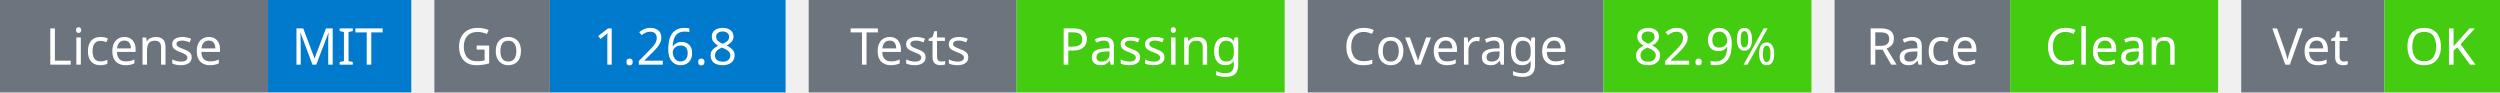
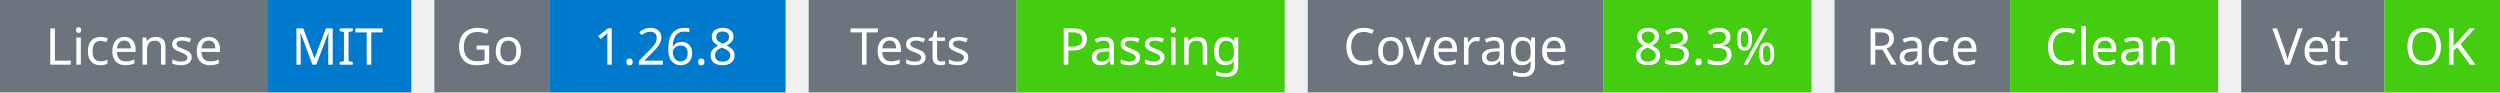
<svg xmlns="http://www.w3.org/2000/svg" width="541" height="20" viewBox="0 0 541 20">
  <g transform="translate(0, 0)">
    <rect x="0" y="0" width="58" height="20" fill="#6c757d" />
    <rect x="58" y="0" width="31" height="20" fill="#007acc" />
    <text x="29" y="14" text-anchor="middle" font-family="sans-serif" font-size="11" fill="white">License</text>
    <text x="73" y="14" text-anchor="middle" font-family="sans-serif" font-size="11" fill="white">MIT</text>
  </g>
  <g transform="translate(94, 0)">
    <rect x="0" y="0" width="25" height="20" fill="#6c757d" />
    <rect x="25" y="0" width="51" height="20" fill="#007acc" />
    <text x="12" y="14" text-anchor="middle" font-family="sans-serif" font-size="11" fill="white">Go</text>
    <text x="50" y="14" text-anchor="middle" font-family="sans-serif" font-size="11" fill="white">1.26.8</text>
  </g>
  <g transform="translate(175, 0)">
    <rect x="0" y="0" width="45" height="20" fill="#6c757d" />
    <rect x="45" y="0" width="58" height="20" fill="#4c1" />
    <text x="22" y="14" text-anchor="middle" font-family="sans-serif" font-size="11" fill="white">Tests</text>
    <text x="74" y="14" text-anchor="middle" font-family="sans-serif" font-size="11" fill="white">Passing</text>
  </g>
  <g transform="translate(283, 0)">
    <rect x="0" y="0" width="64" height="20" fill="#6c757d" />
    <rect x="64" y="0" width="45" height="20" fill="#4c1" />
    <text x="32" y="14" text-anchor="middle" font-family="sans-serif" font-size="11" fill="white">Coverage</text>
-     <text x="86" y="14" text-anchor="middle" font-family="sans-serif" font-size="11" fill="white">82.9%</text>
+     <text x="86" y="14" text-anchor="middle" font-family="sans-serif" font-size="11" fill="white">83.3%</text>
  </g>
  <g transform="translate(397, 0)">
    <rect x="0" y="0" width="38" height="20" fill="#6c757d" />
    <rect x="38" y="0" width="45" height="20" fill="#4c1" />
    <text x="19" y="14" text-anchor="middle" font-family="sans-serif" font-size="11" fill="white">Race</text>
    <text x="60" y="14" text-anchor="middle" font-family="sans-serif" font-size="11" fill="white">Clean</text>
  </g>
  <g transform="translate(485, 0)">
    <rect x="0" y="0" width="31" height="20" fill="#6c757d" />
    <rect x="31" y="0" width="25" height="20" fill="#4c1" />
    <text x="15" y="14" text-anchor="middle" font-family="sans-serif" font-size="11" fill="white">Vet</text>
    <text x="43" y="14" text-anchor="middle" font-family="sans-serif" font-size="11" fill="white">OK</text>
  </g>
</svg>
